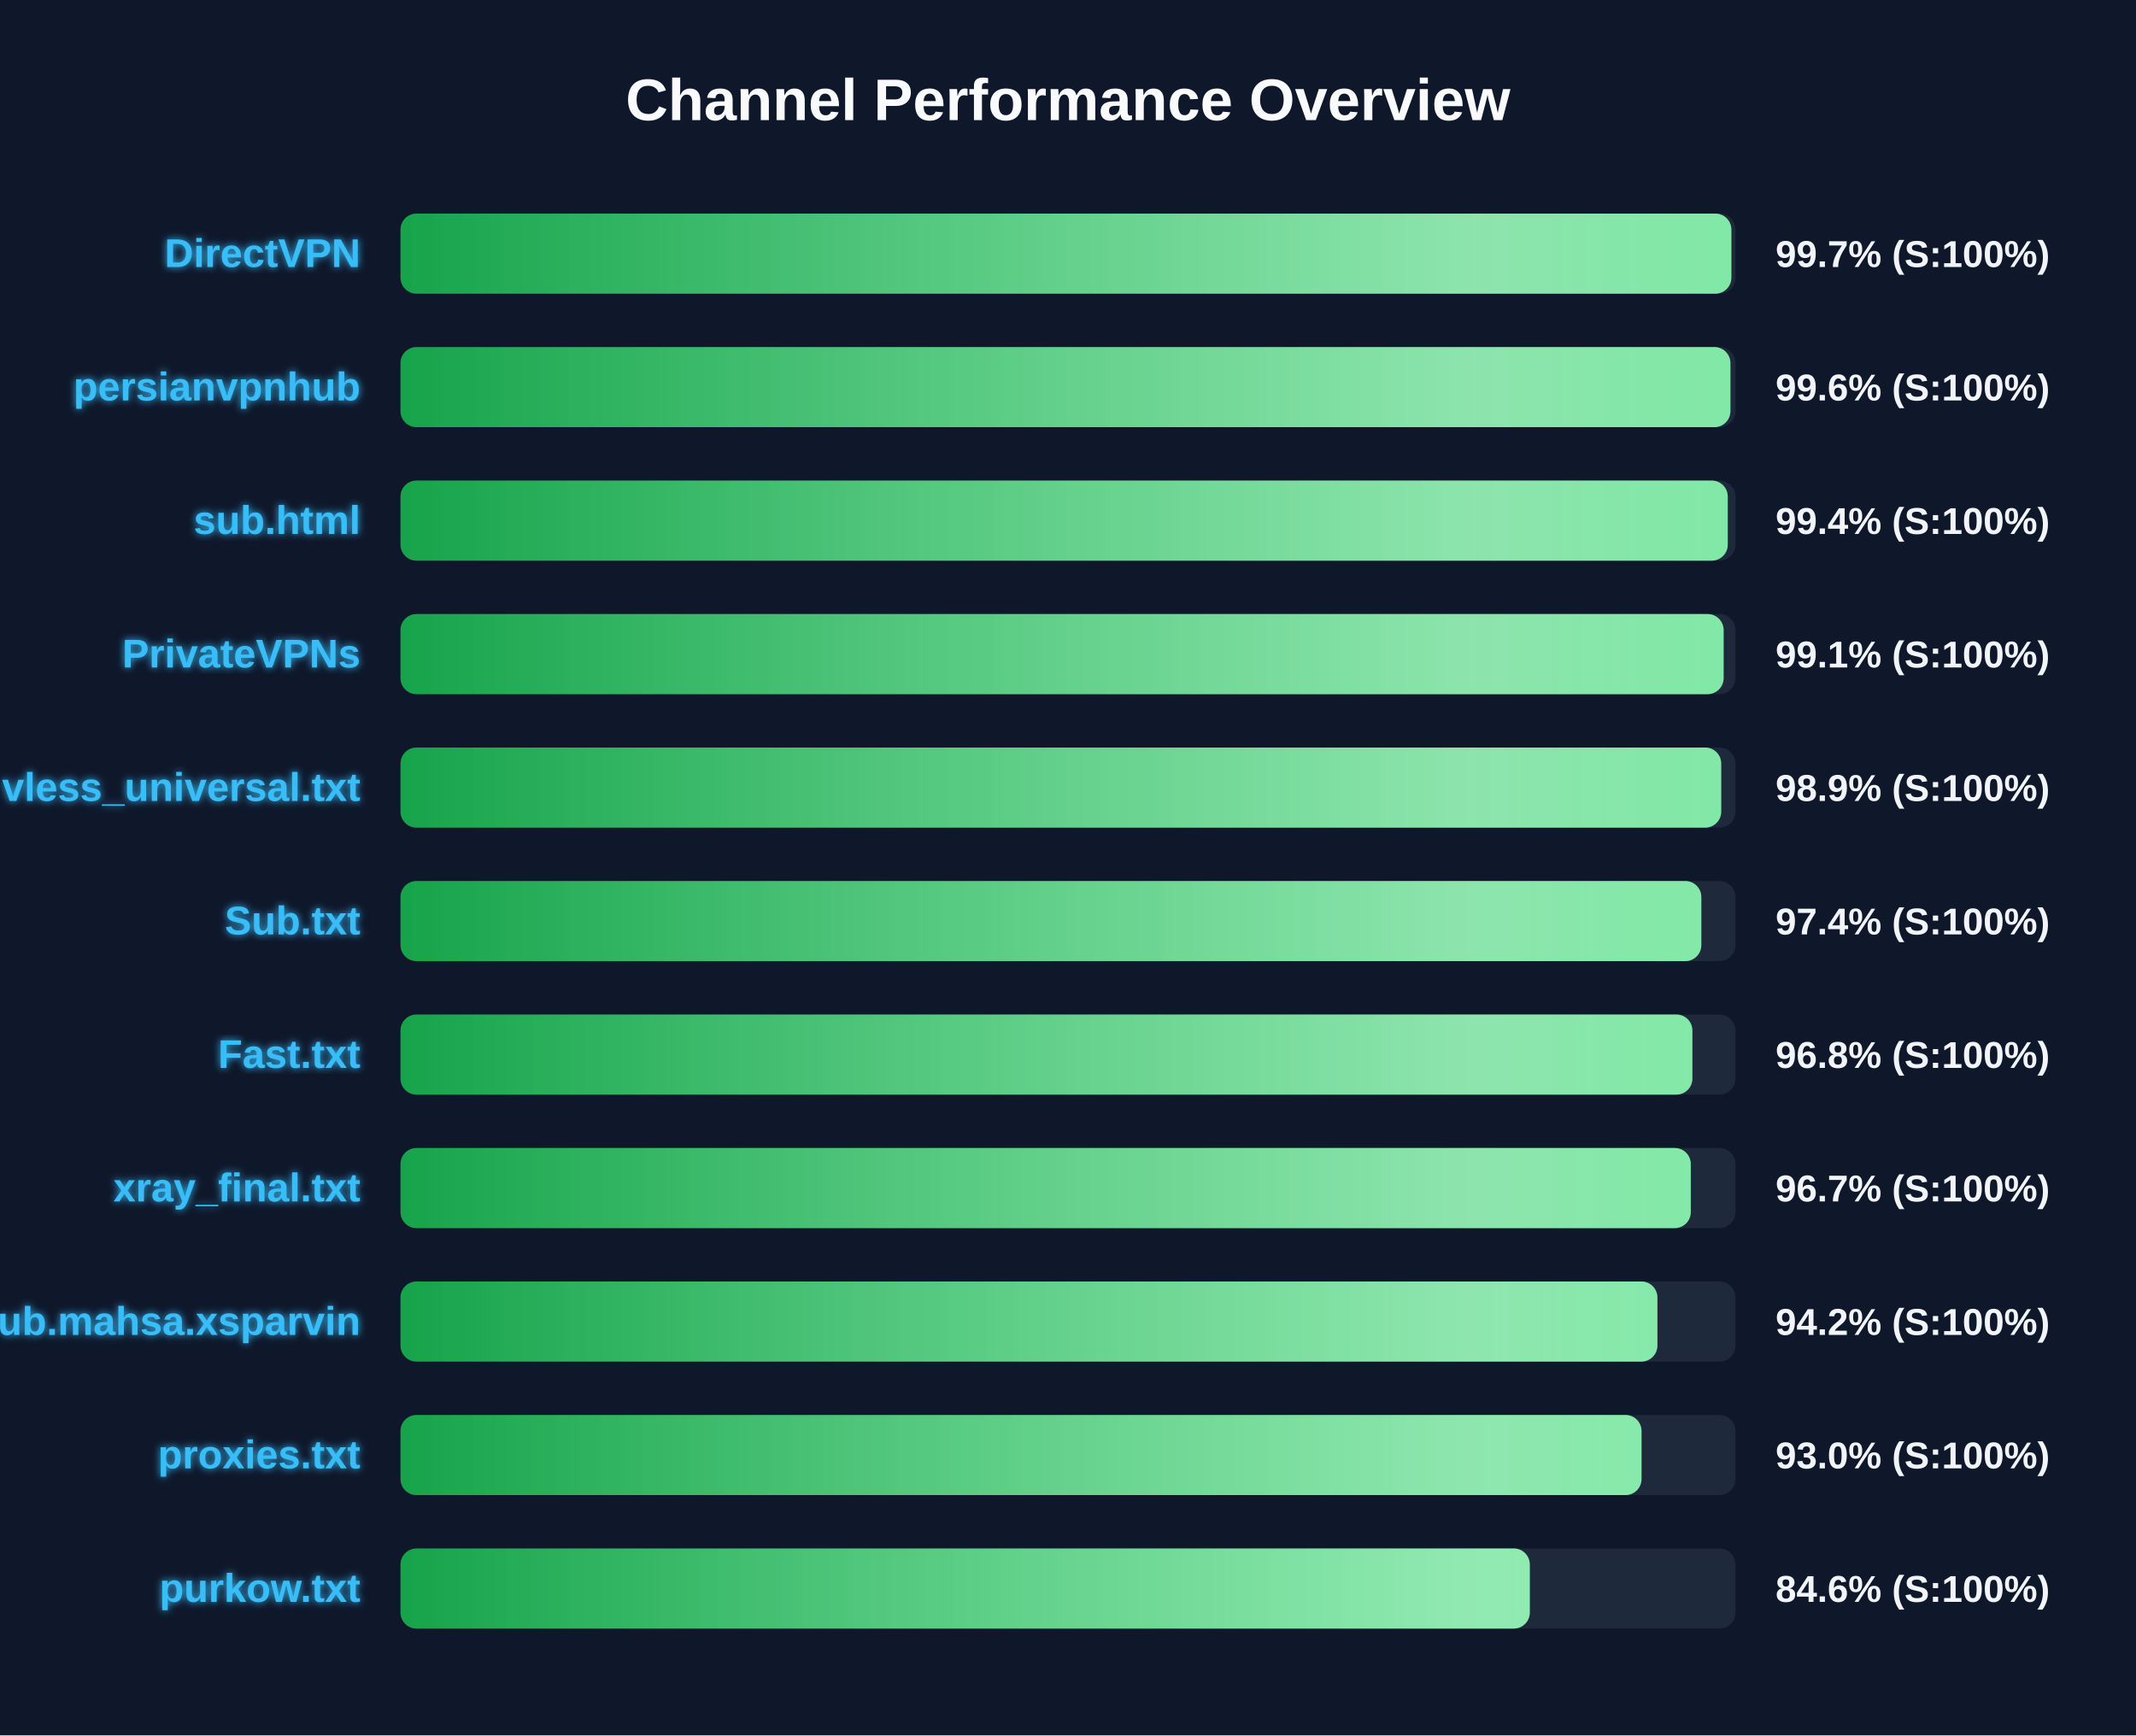
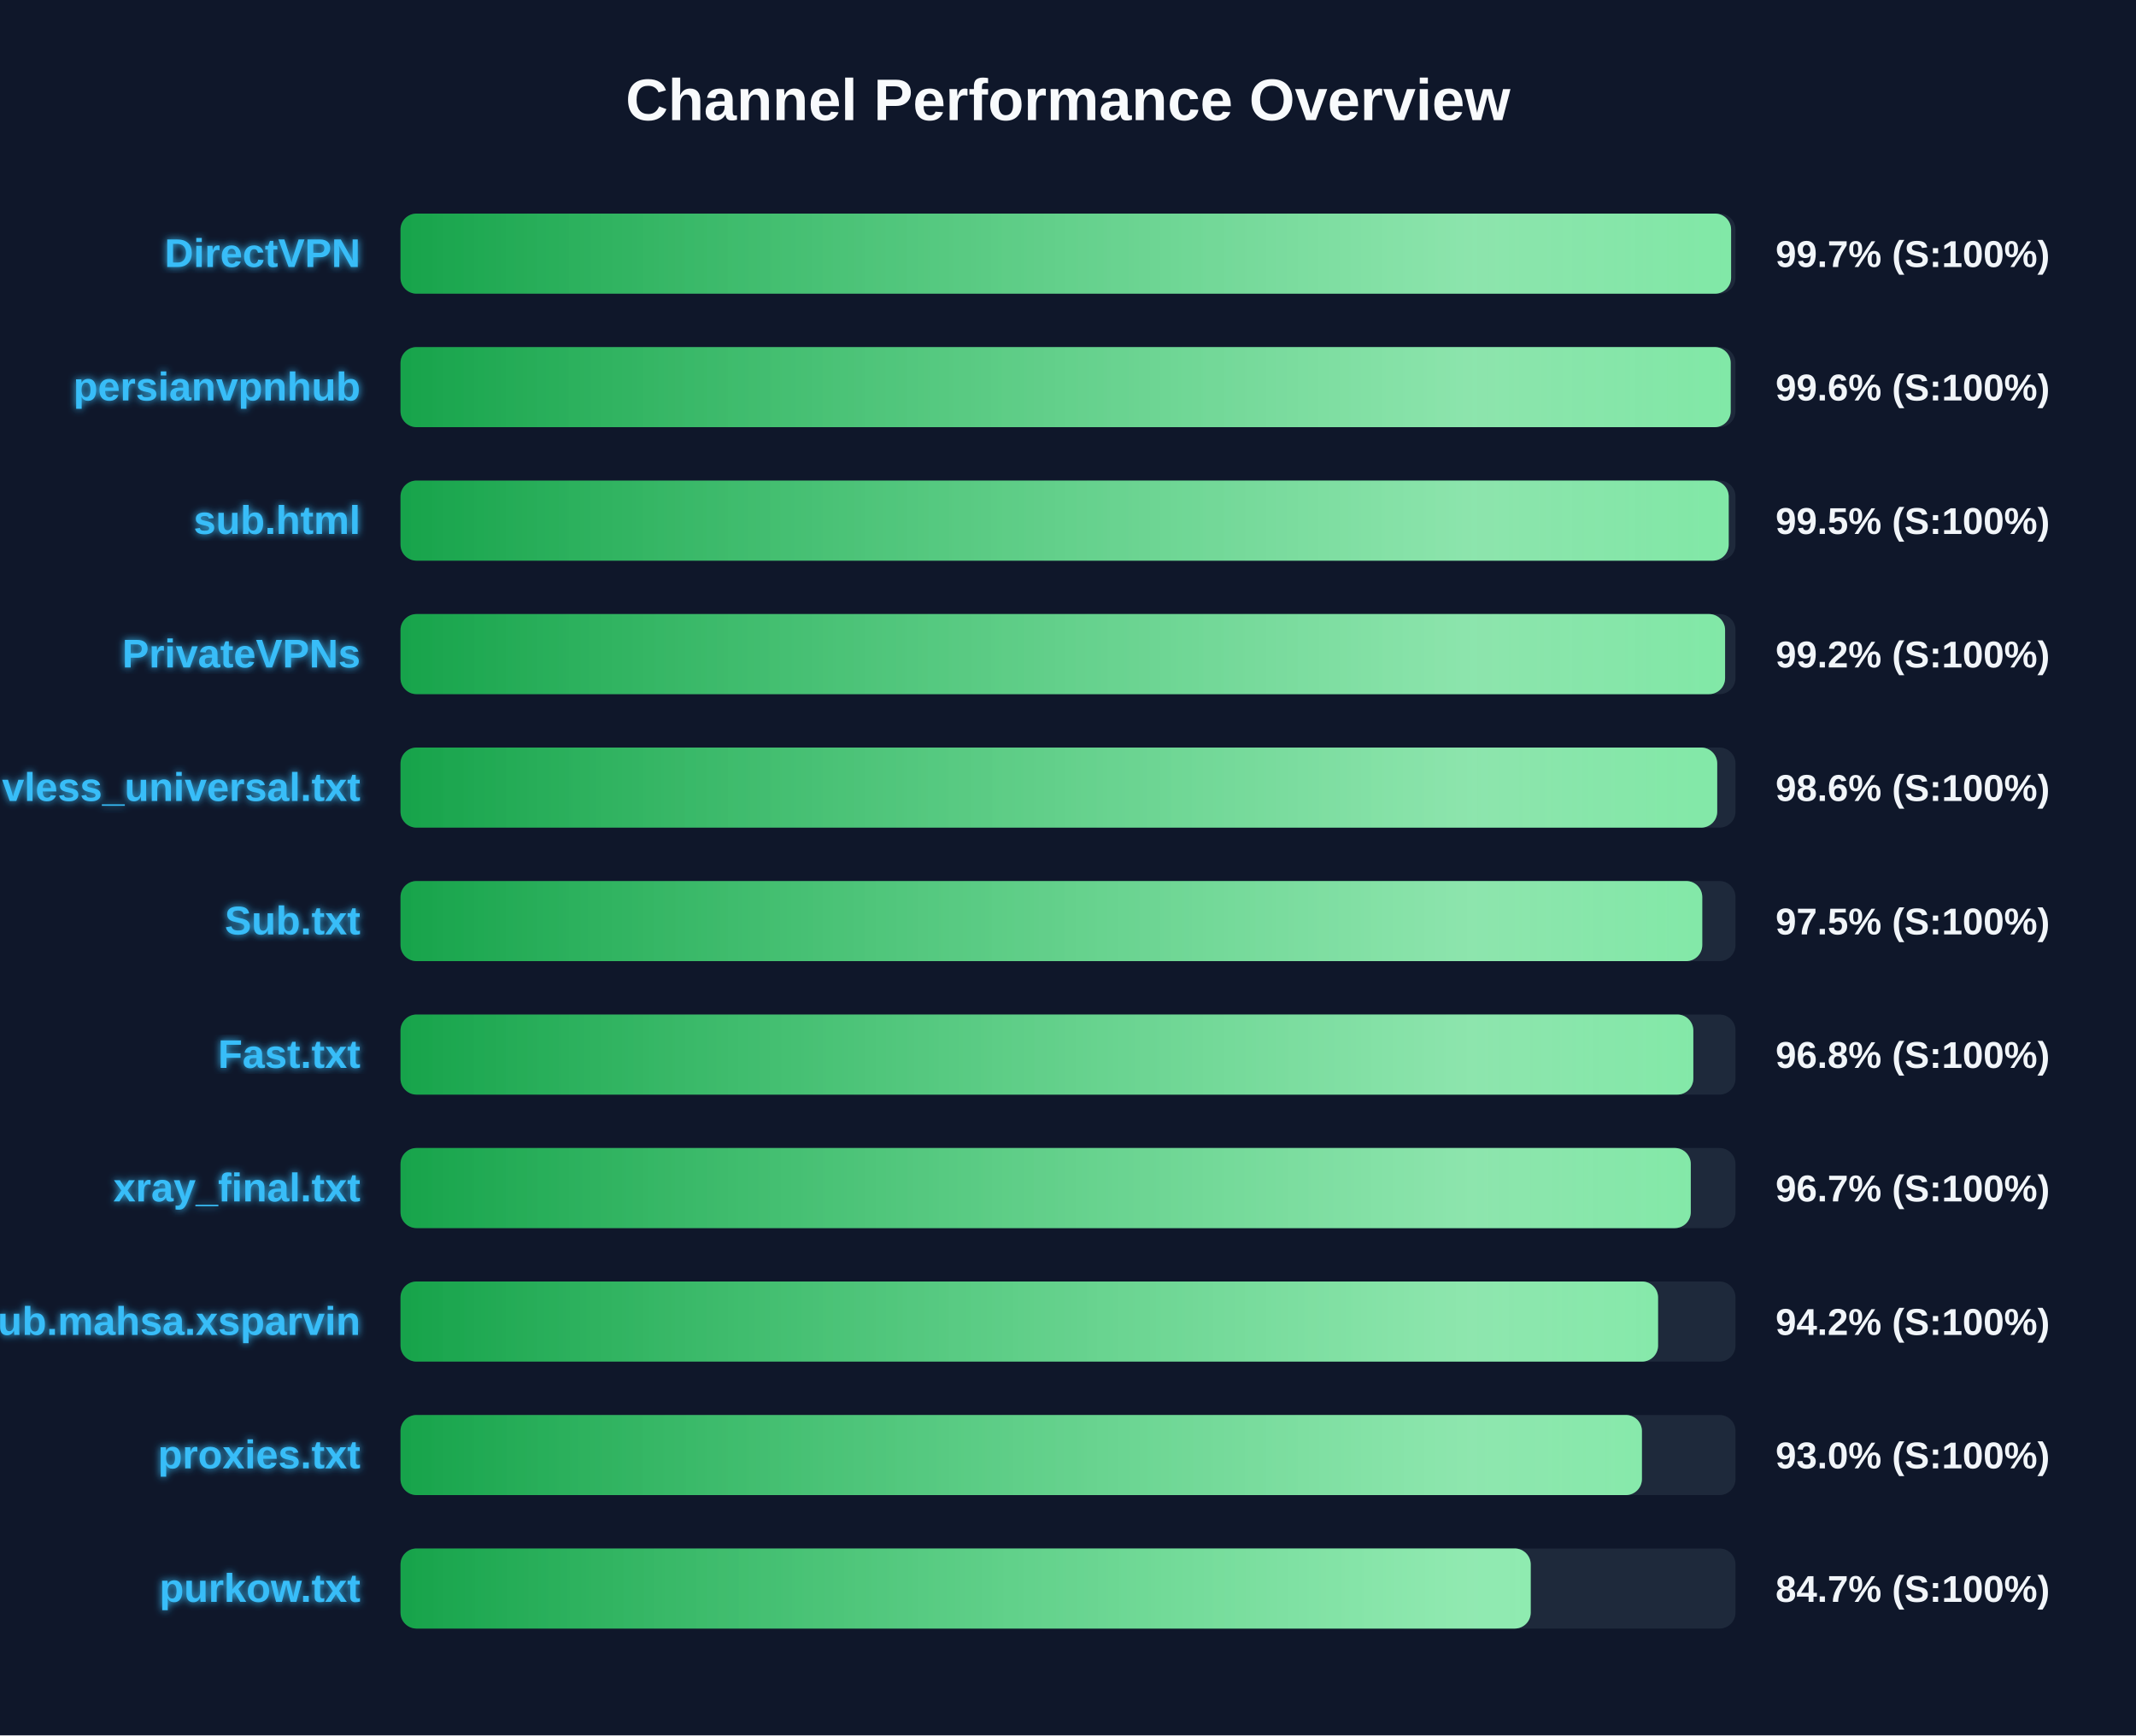
<svg xmlns="http://www.w3.org/2000/svg" width="800" height="650" version="1.1">
  <defs>
    <linearGradient id="grad-green" x1="0%" y1="0%" x2="100%" y2="0%">
      <stop offset="0%" stop-color="#16a34a" />
      <stop offset="100%" stop-color="#4ade80" />
    </linearGradient>
    <linearGradient id="grad-yellow" x1="0%" y1="0%" x2="100%" y2="0%">
      <stop offset="0%" stop-color="#ca8a04" />
      <stop offset="100%" stop-color="#fde047" />
    </linearGradient>
    <linearGradient id="grad-red" x1="0%" y1="0%" x2="100%" y2="0%">
      <stop offset="0%" stop-color="#dc2626" />
      <stop offset="100%" stop-color="#f87171" />
    </linearGradient>
    <linearGradient id="shimmer" x1="0%" y1="0%" x2="100%" y2="0%">
      <stop offset="0%" stop-color="rgba(255,255,255,0)" />
      <stop offset="50%" stop-color="rgba(255,255,255,0.4)" />
      <stop offset="100%" stop-color="rgba(255,255,255,0)" />
    </linearGradient>
    <filter id="glow" x="-20%" y="-20%" width="140%" height="140%">
      <feGaussianBlur stdDeviation="1.5" result="blur" />
      <feComposite in="SourceGraphic" in2="blur" operator="over" />
    </filter>
  </defs>
  <style>
        .bg-rect { fill: #0f172a; }
        .title { font: bold 22px 'Segoe UI', Arial, sans-serif; fill: #f8fafc; }
        .row { font: bold 15px 'Segoe UI', Arial, sans-serif; fill: #38bdf8; filter: url(#glow); }
        .score { font: bold 14px 'Segoe UI', Arial, sans-serif; fill: #f1f5f9; }
        @keyframes shimmer-anim {
            0% { transform: translateX(-100%); }
            100% { transform: translateX(200%); }
        }
        .shimmer-rect {
            animation: shimmer-anim 2.5s infinite linear;
        }
    </style>
  <rect width="100%" height="100%" class="bg-rect" />
  <text x="400" y="45" text-anchor="middle" class="title">Channel Performance Overview</text>
  <rect x="150" y="80" width="500" height="30" fill="#1e293b" rx="6" />
  <clipPath id="clip-0">
-     <rect x="150" y="80" width="498.45" height="30" rx="6" />
+     <rect x="150" y="80" width="498.35" height="30" rx="6" />
  </clipPath>
-   <rect x="150" y="80" width="498.45" height="30" fill="url(#grad-green)" rx="6" />
+   <rect x="150" y="80" width="498.35" height="30" fill="url(#grad-green)" rx="6" />
  <g clip-path="url(#clip-0)">
    <rect x="150" y="80" width="100%" height="30" fill="url(#shimmer)" class="shimmer-rect" />
  </g>
  <text x="135" y="100" text-anchor="end" class="row">DirectVPN</text>
  <text x="665" y="100" text-anchor="start" class="score">99.7% (S:100%)</text>
  <rect x="150" y="130" width="500" height="30" fill="#1e293b" rx="6" />
  <clipPath id="clip-1">
-     <rect x="150" y="130" width="498.1" height="30" rx="6" />
+     <rect x="150" y="130" width="498.2" height="30" rx="6" />
  </clipPath>
-   <rect x="150" y="130" width="498.1" height="30" fill="url(#grad-green)" rx="6" />
+   <rect x="150" y="130" width="498.2" height="30" fill="url(#grad-green)" rx="6" />
  <g clip-path="url(#clip-1)">
    <rect x="150" y="130" width="100%" height="30" fill="url(#shimmer)" class="shimmer-rect" />
  </g>
  <text x="135" y="150" text-anchor="end" class="row">persianvpnhub</text>
  <text x="665" y="150" text-anchor="start" class="score">99.6% (S:100%)</text>
  <rect x="150" y="180" width="500" height="30" fill="#1e293b" rx="6" />
  <clipPath id="clip-2">
-     <rect x="150" y="180" width="497.1" height="30" rx="6" />
+     <rect x="150" y="180" width="497.45" height="30" rx="6" />
  </clipPath>
-   <rect x="150" y="180" width="497.1" height="30" fill="url(#grad-green)" rx="6" />
+   <rect x="150" y="180" width="497.45" height="30" fill="url(#grad-green)" rx="6" />
  <g clip-path="url(#clip-2)">
    <rect x="150" y="180" width="100%" height="30" fill="url(#shimmer)" class="shimmer-rect" />
  </g>
  <text x="135" y="200" text-anchor="end" class="row">sub.html</text>
-   <text x="665" y="200" text-anchor="start" class="score">99.4% (S:100%)</text>
+   <text x="665" y="200" text-anchor="start" class="score">99.5% (S:100%)</text>
  <rect x="150" y="230" width="500" height="30" fill="#1e293b" rx="6" />
  <clipPath id="clip-3">
-     <rect x="150" y="230" width="495.55" height="30" rx="6" />
+     <rect x="150" y="230" width="496.1" height="30" rx="6" />
  </clipPath>
-   <rect x="150" y="230" width="495.55" height="30" fill="url(#grad-green)" rx="6" />
+   <rect x="150" y="230" width="496.1" height="30" fill="url(#grad-green)" rx="6" />
  <g clip-path="url(#clip-3)">
    <rect x="150" y="230" width="100%" height="30" fill="url(#shimmer)" class="shimmer-rect" />
  </g>
  <text x="135" y="250" text-anchor="end" class="row">PrivateVPNs</text>
-   <text x="665" y="250" text-anchor="start" class="score">99.1% (S:100%)</text>
+   <text x="665" y="250" text-anchor="start" class="score">99.2% (S:100%)</text>
  <rect x="150" y="280" width="500" height="30" fill="#1e293b" rx="6" />
  <clipPath id="clip-4">
-     <rect x="150" y="280" width="494.65" height="30" rx="6" />
+     <rect x="150" y="280" width="493.15" height="30" rx="6" />
  </clipPath>
-   <rect x="150" y="280" width="494.65" height="30" fill="url(#grad-green)" rx="6" />
+   <rect x="150" y="280" width="493.15" height="30" fill="url(#grad-green)" rx="6" />
  <g clip-path="url(#clip-4)">
    <rect x="150" y="280" width="100%" height="30" fill="url(#shimmer)" class="shimmer-rect" />
  </g>
  <text x="135" y="300" text-anchor="end" class="row">vless_universal.txt</text>
-   <text x="665" y="300" text-anchor="start" class="score">98.9% (S:100%)</text>
+   <text x="665" y="300" text-anchor="start" class="score">98.6% (S:100%)</text>
  <rect x="150" y="330" width="500" height="30" fill="#1e293b" rx="6" />
  <clipPath id="clip-5">
-     <rect x="150" y="330" width="487.2" height="30" rx="6" />
+     <rect x="150" y="330" width="487.55" height="30" rx="6" />
  </clipPath>
-   <rect x="150" y="330" width="487.2" height="30" fill="url(#grad-green)" rx="6" />
+   <rect x="150" y="330" width="487.55" height="30" fill="url(#grad-green)" rx="6" />
  <g clip-path="url(#clip-5)">
    <rect x="150" y="330" width="100%" height="30" fill="url(#shimmer)" class="shimmer-rect" />
  </g>
  <text x="135" y="350" text-anchor="end" class="row">Sub.txt</text>
-   <text x="665" y="350" text-anchor="start" class="score">97.4% (S:100%)</text>
+   <text x="665" y="350" text-anchor="start" class="score">97.5% (S:100%)</text>
  <rect x="150" y="380" width="500" height="30" fill="#1e293b" rx="6" />
  <clipPath id="clip-6">
-     <rect x="150" y="380" width="483.85" height="30" rx="6" />
+     <rect x="150" y="380" width="484.2" height="30" rx="6" />
  </clipPath>
-   <rect x="150" y="380" width="483.85" height="30" fill="url(#grad-green)" rx="6" />
+   <rect x="150" y="380" width="484.2" height="30" fill="url(#grad-green)" rx="6" />
  <g clip-path="url(#clip-6)">
    <rect x="150" y="380" width="100%" height="30" fill="url(#shimmer)" class="shimmer-rect" />
  </g>
  <text x="135" y="400" text-anchor="end" class="row">Fast.txt</text>
  <text x="665" y="400" text-anchor="start" class="score">96.8% (S:100%)</text>
  <rect x="150" y="430" width="500" height="30" fill="#1e293b" rx="6" />
  <clipPath id="clip-7">
    <rect x="150" y="430" width="483.25" height="30" rx="6" />
  </clipPath>
  <rect x="150" y="430" width="483.25" height="30" fill="url(#grad-green)" rx="6" />
  <g clip-path="url(#clip-7)">
    <rect x="150" y="430" width="100%" height="30" fill="url(#shimmer)" class="shimmer-rect" />
  </g>
  <text x="135" y="450" text-anchor="end" class="row">xray_final.txt</text>
  <text x="665" y="450" text-anchor="start" class="score">96.7% (S:100%)</text>
  <rect x="150" y="480" width="500" height="30" fill="#1e293b" rx="6" />
  <clipPath id="clip-8">
-     <rect x="150" y="480" width="470.75" height="30" rx="6" />
+     <rect x="150" y="480" width="471.0" height="30" rx="6" />
  </clipPath>
-   <rect x="150" y="480" width="470.75" height="30" fill="url(#grad-green)" rx="6" />
+   <rect x="150" y="480" width="471.0" height="30" fill="url(#grad-green)" rx="6" />
  <g clip-path="url(#clip-8)">
    <rect x="150" y="480" width="100%" height="30" fill="url(#shimmer)" class="shimmer-rect" />
  </g>
  <text x="135" y="500" text-anchor="end" class="row">Sub.mahsa.xsparvin</text>
  <text x="665" y="500" text-anchor="start" class="score">94.2% (S:100%)</text>
  <rect x="150" y="530" width="500" height="30" fill="#1e293b" rx="6" />
  <clipPath id="clip-9">
-     <rect x="150" y="530" width="464.8" height="30" rx="6" />
+     <rect x="150" y="530" width="464.95" height="30" rx="6" />
  </clipPath>
-   <rect x="150" y="530" width="464.8" height="30" fill="url(#grad-green)" rx="6" />
+   <rect x="150" y="530" width="464.95" height="30" fill="url(#grad-green)" rx="6" />
  <g clip-path="url(#clip-9)">
    <rect x="150" y="530" width="100%" height="30" fill="url(#shimmer)" class="shimmer-rect" />
  </g>
  <text x="135" y="550" text-anchor="end" class="row">proxies.txt</text>
  <text x="665" y="550" text-anchor="start" class="score">93.0% (S:100%)</text>
  <rect x="150" y="580" width="500" height="30" fill="#1e293b" rx="6" />
  <clipPath id="clip-10">
-     <rect x="150" y="580" width="422.95" height="30" rx="6" />
+     <rect x="150" y="580" width="423.3" height="30" rx="6" />
  </clipPath>
-   <rect x="150" y="580" width="422.95" height="30" fill="url(#grad-green)" rx="6" />
+   <rect x="150" y="580" width="423.3" height="30" fill="url(#grad-green)" rx="6" />
  <g clip-path="url(#clip-10)">
    <rect x="150" y="580" width="100%" height="30" fill="url(#shimmer)" class="shimmer-rect" />
  </g>
  <text x="135" y="600" text-anchor="end" class="row">purkow.txt</text>
-   <text x="665" y="600" text-anchor="start" class="score">84.6% (S:100%)</text>
+   <text x="665" y="600" text-anchor="start" class="score">84.7% (S:100%)</text>
</svg>
